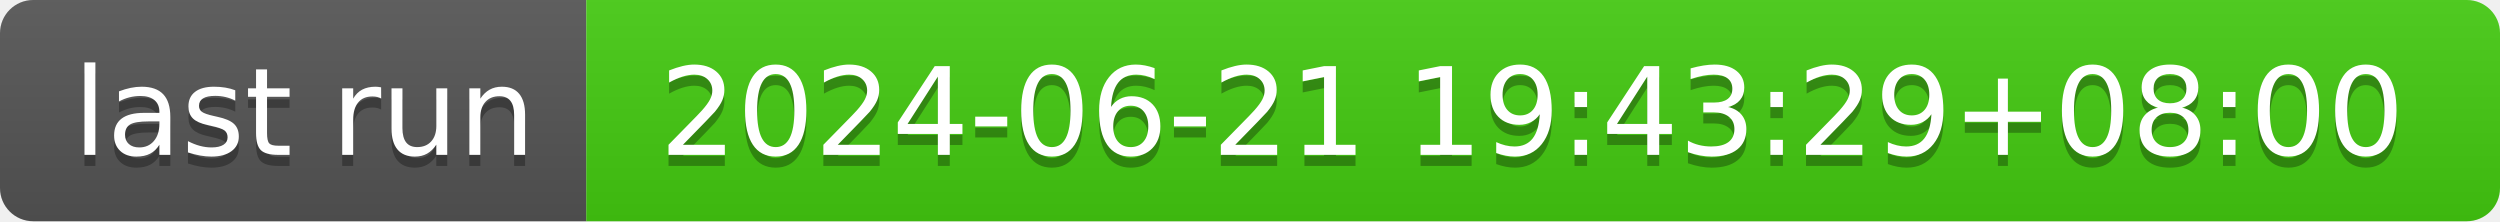
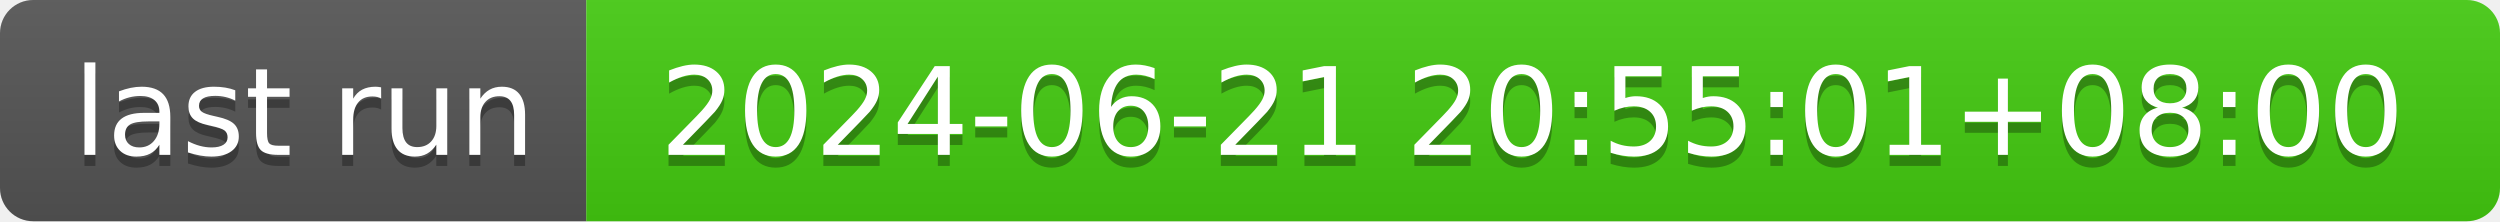
- <svg xmlns="http://www.w3.org/2000/svg" width="226" height="20" role="img" aria-label="last run: 2024-06-21 19:43:29+08:00">
+ <svg xmlns="http://www.w3.org/2000/svg" width="226" height="20" role="img" aria-label="last run: 2024-06-21 20:55:01+08:00">
  <linearGradient id="s" x2="0" y2="100%">
    <stop offset="0" stop-color="#bbb" stop-opacity=".1" />
    <stop offset="1" stop-opacity=".1" />
  </linearGradient>
  <clipPath id="r">
    <rect width="226" height="20" rx="3" fill="#fff" />
  </clipPath>
  <g clip-path="url(#r)">
    <rect width="53" height="20" fill="#555" />
    <rect x="53" width="173" height="20" fill="#4c1" />
    <rect width="226" height="20" fill="url(#s)" />
  </g>
  <g fill="#fff" text-anchor="middle" font-family="Verdana,Geneva,DejaVu Sans,sans-serif" text-rendering="geometricPrecision" font-size="110">
    <text aria-hidden="true" x="275" y="150" fill="#010101" fill-opacity=".3" transform="scale(.1)" textLength="430">last run</text>
    <text x="275" y="140" transform="scale(.1)" fill="#fff" textLength="430">last run</text>
-     <text aria-hidden="true" x="1385" y="150" fill="#010101" fill-opacity=".3" transform="scale(.1)" textLength="1630">2024-06-21 19:43:29+08:00</text>
-     <text x="1385" y="140" transform="scale(.1)" fill="#fff" textLength="1630">2024-06-21 19:43:29+08:00</text>
+     <text aria-hidden="true" x="1385" y="150" fill="#010101" fill-opacity=".3" transform="scale(.1)" textLength="1630">2024-06-21 20:55:01+08:00</text>
+     <text x="1385" y="140" transform="scale(.1)" fill="#fff" textLength="1630">2024-06-21 20:55:01+08:00</text>
  </g>
</svg>
